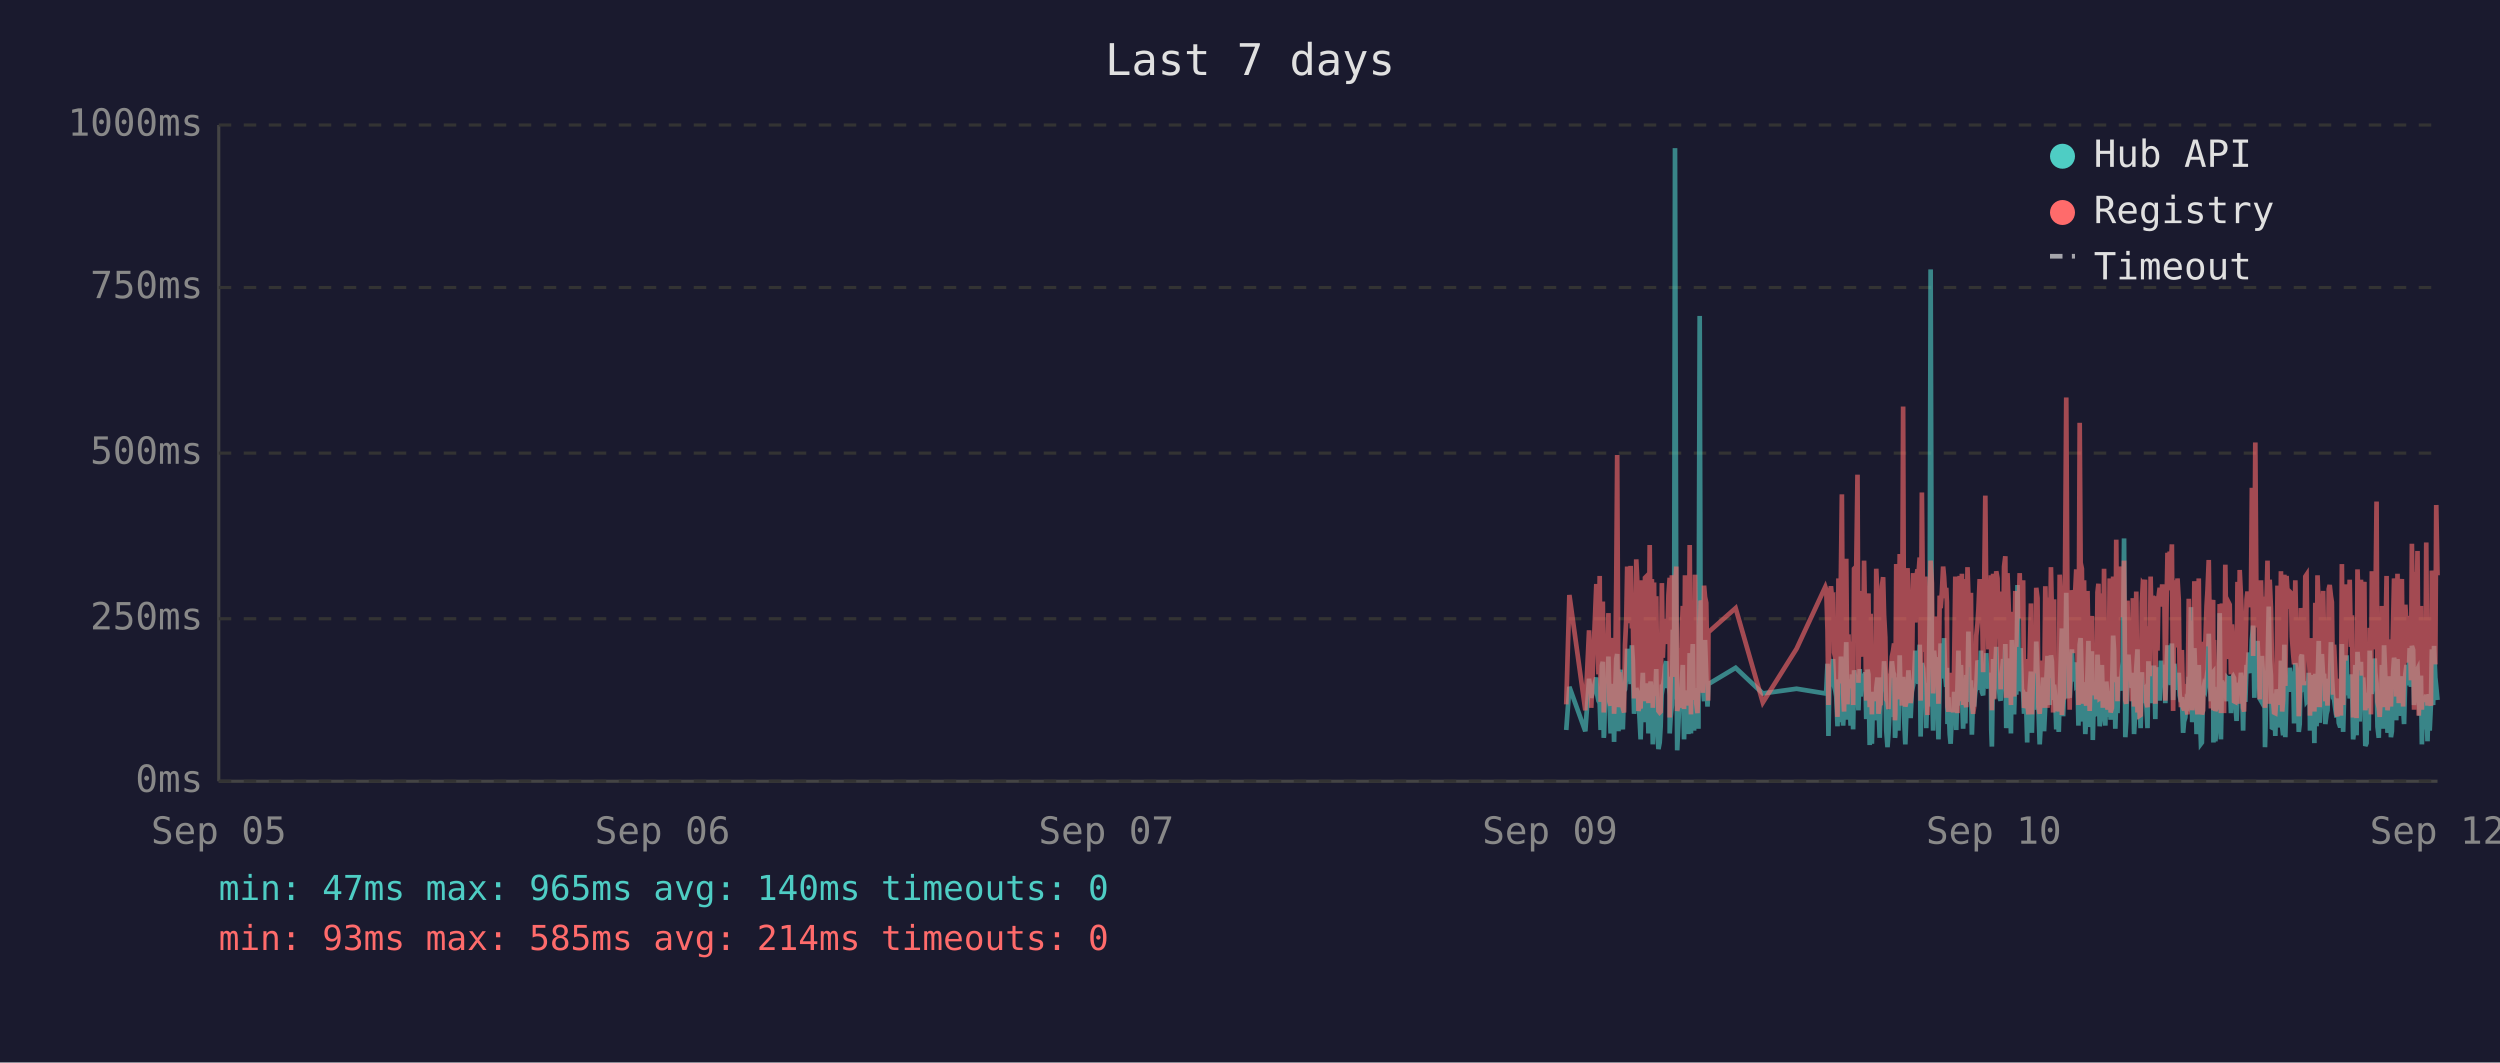
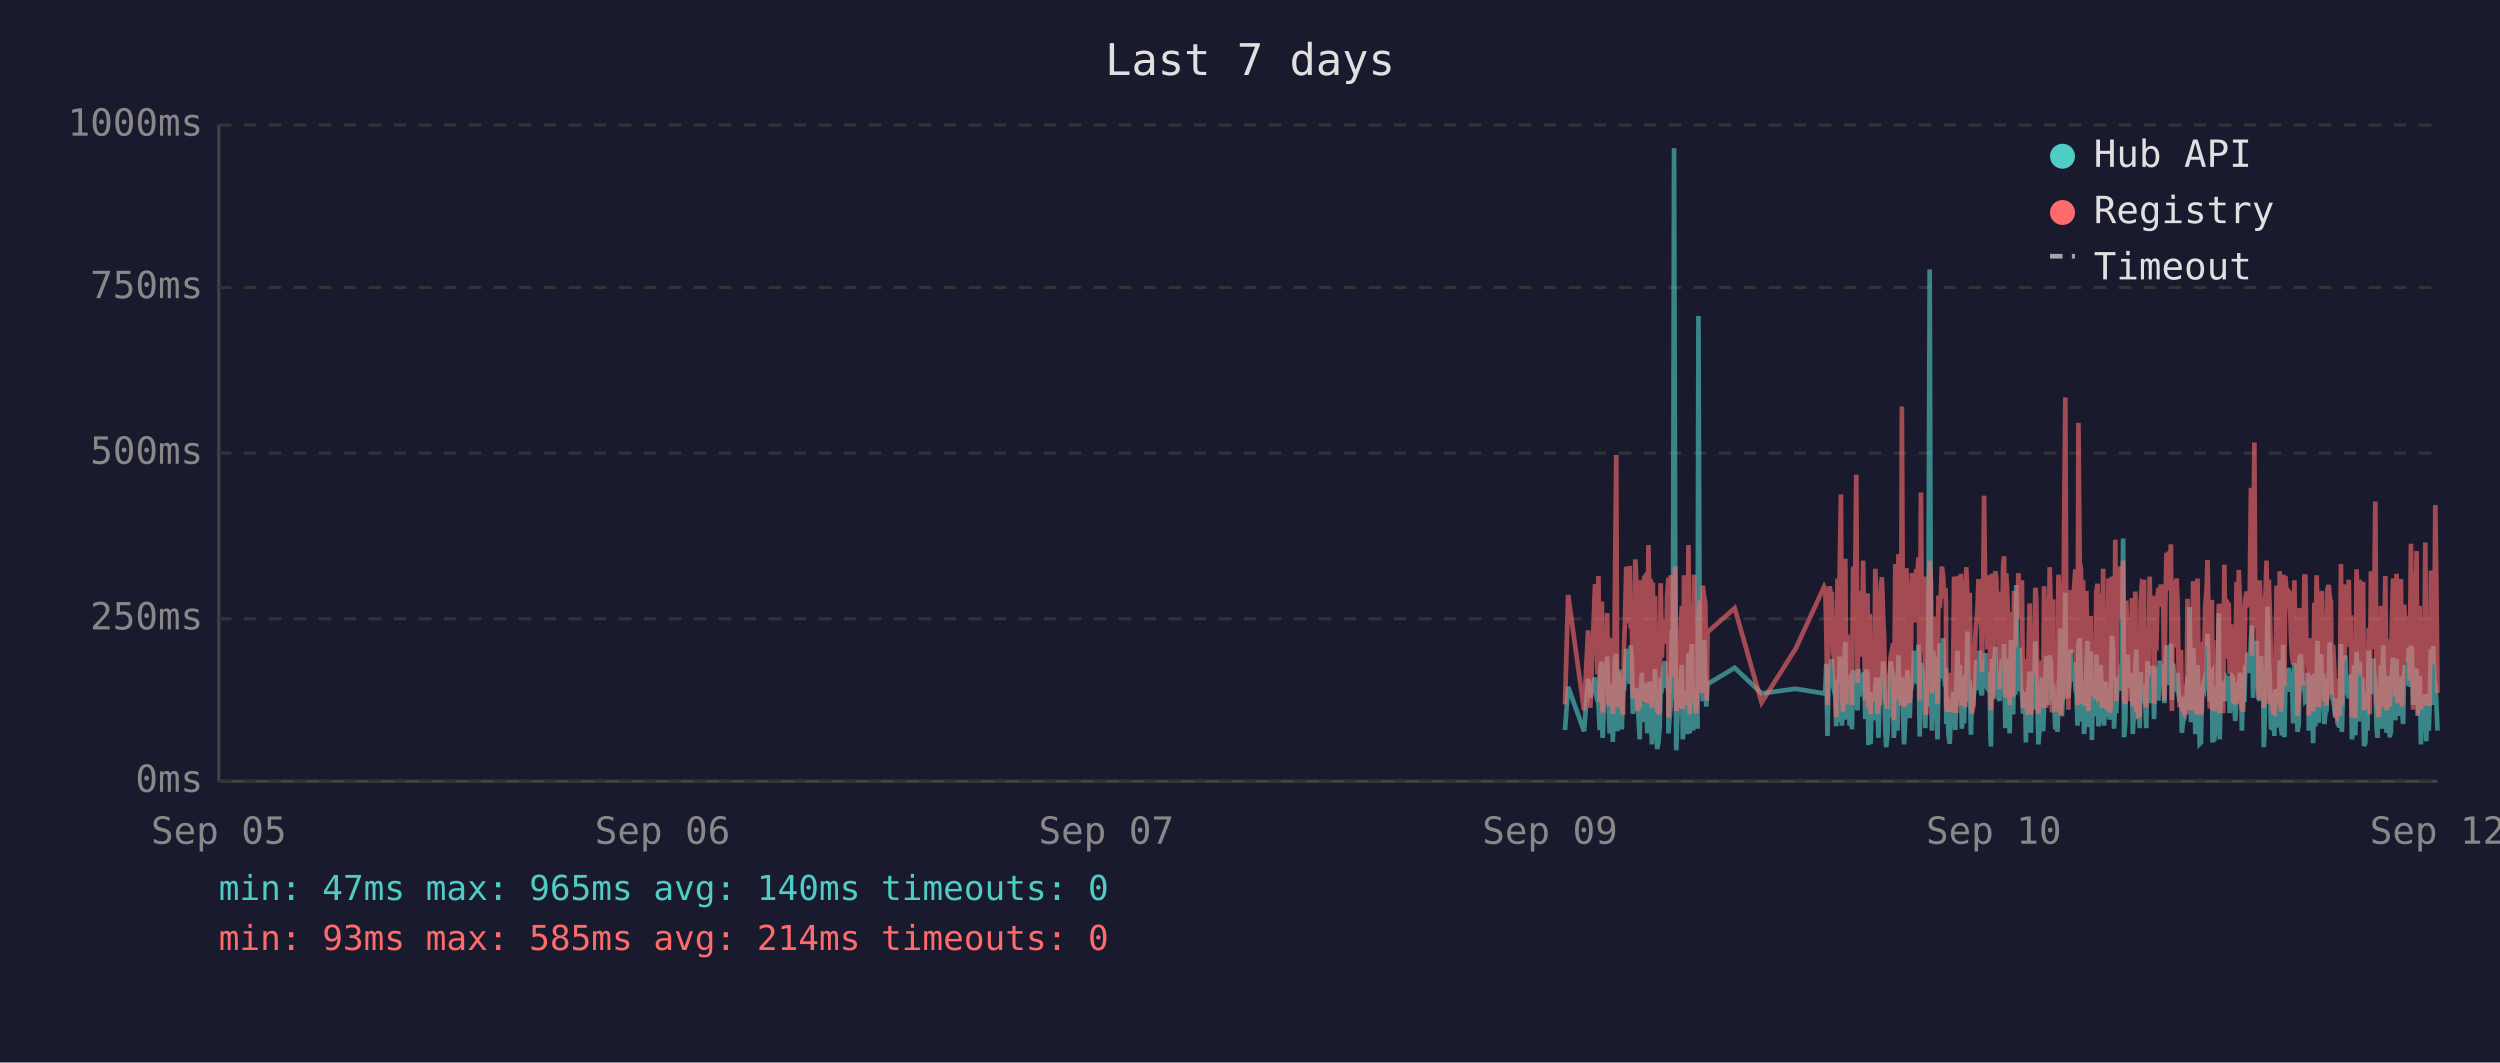
<svg xmlns="http://www.w3.org/2000/svg" viewBox="0 0 800 340" font-family="monospace" font-size="12">
  <rect width="800" height="340" fill="#1a1a2e" />
  <text x="400" y="24" fill="#e0e0e0" font-size="14" text-anchor="middle">Last 7 days</text>
  <line x1="70" y1="40" x2="70" y2="250" stroke="#444" stroke-width="1" />
  <line x1="70" y1="250" x2="780" y2="250" stroke="#444" stroke-width="1" />
  <line x1="70" y1="250" x2="780" y2="250" stroke="#333" stroke-width="1" stroke-dasharray="4" />
  <text x="65" y="250" fill="#888" text-anchor="end" dominant-baseline="middle">0ms</text>
  <line x1="70" y1="198" x2="780" y2="198" stroke="#333" stroke-width="1" stroke-dasharray="4" />
  <text x="65" y="198" fill="#888" text-anchor="end" dominant-baseline="middle">250ms</text>
  <line x1="70" y1="145" x2="780" y2="145" stroke="#333" stroke-width="1" stroke-dasharray="4" />
  <text x="65" y="145" fill="#888" text-anchor="end" dominant-baseline="middle">500ms</text>
  <line x1="70" y1="92" x2="780" y2="92" stroke="#333" stroke-width="1" stroke-dasharray="4" />
  <text x="65" y="92" fill="#888" text-anchor="end" dominant-baseline="middle">750ms</text>
  <line x1="70" y1="40" x2="780" y2="40" stroke="#333" stroke-width="1" stroke-dasharray="4" />
  <text x="65" y="40" fill="#888" text-anchor="end" dominant-baseline="middle">1000ms</text>
  <text x="70" y="270" fill="#888" text-anchor="middle">Sep 05</text>
  <text x="212" y="270" fill="#888" text-anchor="middle">Sep 06</text>
  <text x="354" y="270" fill="#888" text-anchor="middle">Sep 07</text>
  <text x="496" y="270" fill="#888" text-anchor="middle">Sep 09</text>
  <text x="638" y="270" fill="#888" text-anchor="middle">Sep 10</text>
  <text x="780" y="270" fill="#888" text-anchor="middle">Sep 12</text>
-   <polyline points="501.2,233.6 502.2,219.8 507.3,234.0 508.5,217.2 509.2,223.3 510.8,216.8 511.1,222.3 511.5,224.2 511.9,225.0 512.2,233.6 512.6,213.0 512.9,211.8 513.2,236.1 513.3,235.1 513.6,223.8 514.0,221.2 514.3,222.3 514.7,210.1 515.0,223.3 515.4,234.7 515.8,220.6 516.1,218.9 516.5,237.4 516.8,223.1 517.2,210.9 517.5,209.3 517.9,234.0 518.2,217.0 518.6,214.3 519.0,230.9 519.3,233.4 519.7,220.6 519.7,221.2 520.0,220.6 520.4,215.8 520.7,207.6 521.1,216.6 521.5,213.9 521.8,218.9 522.2,206.5 522.5,211.4 522.9,228.4 523.2,226.1 523.6,220.2 523.9,221.2 524.3,221.9 524.6,228.8 525.0,236.6 525.4,221.9 525.7,215.3 526.1,231.1 526.4,221.9 526.8,221.2 527.1,218.7 527.5,234.7 527.9,221.2 528.2,218.1 528.6,223.1 528.9,238.2 529.3,220.8 529.6,224.8 530.0,214.1 530.3,232.6 530.7,239.7 531.1,237.6 531.4,232.6 531.8,219.1 532.1,219.8 532.5,217.2 532.8,213.2 533.2,211.6 533.5,220.2 533.9,216.6 534.3,222.5 534.3,234.7 534.6,229.4 535.0,225.6 535.3,201.5 535.7,223.8 536.0,47.4 536.4,196.0 536.7,240.1 537.1,231.1 537.5,221.0 537.8,225.0 538.2,217.9 538.5,212.8 538.9,236.6 539.2,222.7 539.6,222.9 539.9,221.0 540.3,234.9 540.7,209.0 541.1,234.7 541.4,213.5 541.7,206.1 542.1,233.8 542.4,220.2 542.8,230.7 543.2,223.8 543.5,233.2 543.9,101.1 544.2,207.2 544.6,217.9 544.9,218.9 545.3,224.4 545.6,204.8 546.0,216.6 546.4,226.1 546.6,221.2 546.7,218.9 555.4,213.7 564.1,221.9 574.9,220.4 584.1,221.9 584.4,221.0 584.8,212.4 585.1,235.5 585.5,214.1 585.9,215.3 586.2,214.3 586.6,210.9 586.9,219.5 587.3,221.0 587.6,222.9 588.0,232.4 588.3,217.4 588.7,231.1 589.1,210.1 589.4,216.0 589.8,232.2 590.1,226.1 590.5,216.2 590.8,205.5 591.2,230.3 591.5,217.4 591.9,224.4 592.2,232.2 592.6,215.8 593.0,233.4 593.3,214.5 594.0,219.3 594.4,221.9 594.7,227.3 595.1,214.1 595.4,222.9 595.8,215.6 596.2,218.3 596.5,220.0 596.9,215.1 597.2,230.1 597.6,214.3 597.9,215.8 598.3,238.4 598.6,223.8 599.0,238.0 599.4,222.1 599.7,222.1 600.1,230.5 600.4,220.2 600.8,216.8 601.1,225.6 601.5,236.1 601.8,221.9 602.2,216.8 602.6,220.6 602.9,211.6 603.3,216.6 603.6,233.8 604.0,239.1 604.3,234.9 604.7,227.3 605.0,229.4 605.4,211.6 605.8,215.1 606.1,215.8 606.4,236.1 606.5,235.3 606.8,221.7 607.2,216.8 607.5,233.8 607.9,209.7 608.2,223.8 608.6,222.7 609.0,216.6 609.3,229.4 609.7,238.2 610.0,229.6 610.4,220.4 610.7,214.5 611.1,220.4 611.4,229.8 611.8,221.2 612.2,219.3 612.5,217.4 612.9,208.2 613.2,218.5 613.6,208.2 613.9,218.9 614.3,206.3 614.6,235.7 615.0,212.2 615.4,213.9 615.7,219.8 616.1,218.7 616.4,233.0 616.8,219.3 617.1,226.1 617.5,197.1 617.8,86.2 618.2,216.0 618.6,233.8 618.9,208.2 619.3,213.0 619.6,210.3 620.0,223.3 620.3,236.6 620.7,217.9 621.0,205.9 621.4,216.4 621.8,216.4 622.1,204.2 622.5,216.4 622.8,219.8 623.0,213.7 623.2,231.7 623.5,223.1 623.9,234.9 624.2,238.0 624.6,228.2 625.0,231.5 625.3,222.1 625.7,222.1 626.0,233.6 626.4,219.5 626.7,208.2 627.1,225.8 627.5,212.8 627.8,221.0 628.2,233.2 628.5,224.4 628.9,231.5 629.2,216.0 629.6,218.9 629.9,202.1 630.3,224.6 630.7,217.7 631.0,235.1 631.4,222.9 631.7,226.1 632.1,221.4 632.4,219.8 632.8,211.4 633.1,212.2 633.5,220.8 633.9,208.2 634.2,221.4 634.6,222.5 634.9,214.9 635.3,220.2 635.6,209.0 636.0,219.5 636.3,220.2 636.7,215.3 637.1,218.7 637.2,233.4 637.4,238.9 637.8,210.9 638.1,223.5 638.5,213.2 638.8,207.0 639.2,219.5 639.5,216.4 639.9,223.3 640.2,224.2 640.6,215.3 641.0,210.9 641.3,221.0 641.7,206.1 642.0,233.0 642.4,220.4 642.7,210.7 643.1,220.2 643.5,234.7 643.8,204.8 644.2,219.1 644.5,228.6 644.9,214.3 645.2,222.3 645.6,187.2 645.9,208.6 646.3,221.2 646.6,207.4 647.0,220.6 647.4,221.4 647.7,228.4 648.1,223.5 648.4,226.5 648.7,237.6 648.8,221.4 649.1,234.2 649.5,220.8 649.9,214.9 650.2,234.5 650.6,217.0 650.9,227.1 651.3,221.7 651.6,205.3 652.0,215.6 652.3,226.5 652.7,238.2 653.0,232.6 653.4,223.3 653.8,216.8 654.1,234.0 654.5,225.4 654.8,218.1 655.2,209.9 655.5,218.3 655.9,225.6 656.3,209.7 656.6,211.6 657.0,224.0 657.3,219.1 657.5,221.4 657.7,223.8 658.0,233.4 658.4,226.7 658.8,234.2 659.1,222.9 659.4,213.0 659.8,201.1 660.2,229.2 660.5,220.8 660.9,215.8 661.2,189.7 661.6,223.5 661.9,208.8 662.3,223.3 662.6,217.7 663.0,207.8 663.4,218.1 663.7,213.9 664.1,212.0 664.4,218.9 664.8,218.3 665.1,232.2 665.5,206.3 665.8,204.2 666.2,218.5 666.6,230.9 666.9,218.3 667.3,234.9 667.6,229.8 668.0,215.3 668.3,205.1 668.7,232.6 669.0,231.1 669.4,208.4 669.7,236.8 670.1,218.9 670.5,228.6 670.8,228.4 671.2,209.5 671.5,217.0 671.9,232.4 672.2,230.1 672.6,212.8 672.9,223.8 673.3,221.4 673.7,232.2 674.0,218.1 674.4,222.5 674.7,229.4 675.1,221.2 675.4,230.3 675.8,224.2 676.2,203.4 676.5,208.2 676.9,233.2 677.2,222.9 677.6,228.2 677.9,216.6 678.3,219.3 678.6,221.0 679.0,214.5 679.3,211.8 679.7,172.3 680.1,235.9 680.4,230.9 680.8,211.6 681.1,209.5 681.5,217.2 681.8,218.7 682.2,220.0 682.5,215.3 682.9,234.9 683.3,227.3 683.6,213.9 684.0,207.8 684.3,230.1 684.7,225.4 685.0,233.0 685.4,215.1 685.7,225.0 686.1,219.3 686.4,220.8 686.5,220.6 686.8,225.0 687.2,233.0 687.5,211.6 687.9,222.9 688.2,220.0 688.6,225.0 688.9,213.7 689.3,213.7 689.7,230.1 690.0,213.5 690.4,224.2 690.7,214.9 691.1,224.2 691.5,211.4 691.9,218.7 692.2,212.8 692.6,215.1 692.9,225.0 693.3,213.7 693.6,206.5 694.0,213.9 694.3,217.7 694.7,219.1 695.0,205.9 695.4,224.0 695.8,212.4 696.1,216.4 696.5,219.8 696.8,220.6 697.2,215.3 697.5,222.5 697.9,224.6 698.2,223.1 698.6,234.5 698.9,230.9 699.3,229.6 699.7,224.6 700.0,225.2 700.4,216.6 700.7,218.3 701.1,194.3 701.5,231.1 701.8,223.3 702.2,207.4 702.5,216.2 702.9,234.9 703.2,231.7 703.6,212.8 703.9,226.5 704.3,238.0 704.6,237.6 705.0,221.4 705.3,219.5 705.7,220.4 706.1,217.2 706.4,217.9 706.8,202.8 707.1,216.6 707.5,224.4 707.8,215.6 708.2,215.1 708.3,237.6 708.5,219.8 708.9,237.2 709.3,233.2 709.6,222.9 710.0,224.2 710.3,196.2 710.7,236.6 711.0,217.9 711.4,218.9 711.7,223.3 712.1,218.5 712.5,224.4 712.8,217.2 713.2,217.7 713.5,216.4 713.9,228.2 714.2,217.0 714.6,216.4 714.9,217.0 715.3,224.8 715.7,230.7 716.0,222.5 716.4,218.5 716.7,221.2 717.1,215.3 717.4,217.4 717.8,233.8 718.1,217.4 718.5,224.6 718.9,212.8 719.2,214.9 719.6,208.8 719.9,214.1 720.3,215.3 720.6,204.8 721.0,200.2 721.4,223.3 721.7,211.4 722.1,209.3 722.4,205.1 722.8,215.1 723.1,223.5 723.5,224.2 723.8,209.9 724.2,216.8 724.6,214.9 724.8,239.1 724.9,235.5 725.3,216.4 725.6,214.7 726.0,194.1 726.3,210.9 726.7,216.2 727.0,232.8 727.4,233.0 727.7,221.9 728.1,235.5 728.5,220.6 728.8,222.3 729.2,226.1 729.5,232.8 729.9,211.4 730.3,232.6 730.6,235.3 731.0,206.3 731.3,235.9 731.7,220.4 732.0,217.2 732.4,221.4 732.7,213.7 733.1,217.0 733.4,218.3 733.8,214.9 734.1,231.5 734.5,212.2 734.9,215.1 735.2,217.4 735.6,234.2 735.9,231.7 736.3,210.3 736.6,209.5 737.0,220.2 737.3,219.8 737.7,219.3 738.1,224.4 738.4,224.0 738.8,215.3 739.1,224.4 739.2,233.8 739.5,220.2 739.8,228.6 740.2,216.0 740.6,237.8 740.9,215.6 741.3,232.4 741.6,220.2 742.0,205.1 742.3,231.3 742.7,220.2 743.0,209.3 743.4,216.6 743.7,215.6 744.1,231.7 744.5,228.4 744.8,227.3 745.2,217.2 745.5,221.0 745.9,205.5 746.2,216.2 746.6,223.3 746.9,223.8 747.3,226.9 747.7,229.6 748.0,223.5 748.4,231.3 748.7,232.2 749.1,232.2 749.4,206.1 749.8,234.2 750.2,219.8 750.5,221.4 750.9,209.7 751.2,222.5 751.6,218.1 751.9,223.5 752.3,220.2 752.6,215.8 753.0,236.6 753.3,234.0 753.7,212.8 754.1,235.3 754.4,208.6 754.8,216.2 755.1,230.9 755.5,211.8 755.8,226.1 756.2,216.8 756.6,222.9 756.9,238.7 757.3,237.8 757.6,221.7 758.0,233.8 758.3,208.2 758.7,221.4 759.0,221.4 759.4,217.0 759.7,218.9 759.9,210.7 760.1,215.3 760.5,218.7 760.8,232.6 761.2,236.1 761.5,221.9 761.9,230.3 762.2,212.8 762.6,233.2 762.9,206.5 763.3,216.6 763.7,218.3 764.0,234.5 764.4,230.9 764.7,216.4 765.1,235.9 765.4,234.0 765.8,214.9 766.1,210.5 766.5,212.6 766.8,230.5 767.2,210.9 767.6,229.0 767.9,227.5 768.3,225.0 768.6,216.4 769.0,226.7 769.3,231.7 769.7,215.8 770.1,212.8 770.4,219.3 770.8,215.8 771.1,207.4 771.5,219.8 771.8,206.7 772.2,208.0 772.5,225.6 772.9,220.4 773.2,214.9 773.6,214.1 774.0,222.9 774.3,229.0 774.7,216.2 775.0,238.2 775.4,223.3 775.7,233.4 776.1,224.0 776.4,222.3 776.8,237.2 777.2,222.1 777.5,233.8 777.9,225.2 778.2,207.8 778.6,225.6 778.9,206.7 779.3,216.8 779.6,219.8 780.0,224.0" fill="none" stroke="#4ecdc4" stroke-width="1.5" opacity="0.6" />
-   <polyline points="501.2,225.4 502.2,190.4 507.3,227.3 508.5,201.7 509.2,226.5 510.8,187.6 511.1,187.6 511.5,215.8 511.9,184.3 512.2,224.6 512.6,206.3 512.9,192.5 513.2,228.0 513.3,225.8 513.6,209.0 514.0,204.0 514.3,209.0 514.7,196.2 515.0,224.4 515.4,225.8 515.8,206.1 516.1,204.2 516.5,228.4 516.8,222.3 517.2,186.0 517.5,145.6 517.9,226.3 518.2,215.1 518.6,226.3 519.0,224.2 519.3,226.5 519.7,228.0 519.7,228.0 520.0,206.5 520.4,198.1 520.7,181.3 521.1,193.1 521.5,199.4 521.8,181.1 522.2,201.1 522.5,196.7 522.9,223.5 523.2,214.9 523.6,179.0 523.9,185.3 524.3,227.5 524.6,225.8 525.0,226.7 525.4,185.7 525.7,209.5 526.1,224.4 526.4,184.9 526.8,184.5 527.1,206.3 527.5,225.0 527.9,174.4 528.2,200.7 528.6,185.3 528.9,226.5 529.3,186.4 529.6,222.7 530.0,190.8 530.3,216.6 530.7,227.5 531.1,228.0 531.4,227.7 531.8,186.6 532.1,210.5 532.5,200.2 532.8,200.4 533.2,198.1 533.5,206.1 533.9,190.4 534.3,184.9 534.3,229.6 534.6,217.7 535.0,184.1 535.3,188.3 535.7,216.6 536.0,187.8 536.4,181.3 536.7,227.5 537.1,225.6 537.5,207.4 537.8,226.5 538.2,201.3 538.5,193.9 538.9,226.9 539.2,184.1 539.6,209.0 539.9,185.5 540.3,225.8 540.7,174.4 541.1,228.6 541.4,192.7 541.7,197.5 542.1,224.0 542.4,183.9 542.8,225.0 543.2,228.2 543.5,216.0 543.9,209.9 544.2,192.2 544.6,193.3 544.9,221.7 545.3,187.4 545.6,191.0 546.0,192.9 546.4,217.2 546.6,224.2 546.7,202.3 555.4,194.6 564.1,224.8 574.9,207.6 584.1,187.8 584.4,188.7 584.8,201.7 585.1,225.6 585.5,191.0 585.9,187.6 586.2,190.8 586.6,190.6 586.9,208.8 587.3,210.5 587.6,216.0 588.0,229.4 588.3,185.1 588.7,218.7 589.1,182.8 589.4,158.2 589.8,221.7 590.1,227.7 590.5,191.8 590.8,178.8 591.2,225.4 591.5,203.0 591.9,219.5 592.2,219.3 592.6,205.3 593.0,225.6 593.3,182.0 594.0,181.3 594.4,151.9 594.7,218.5 595.1,189.1 595.4,208.0 595.8,207.4 596.2,210.1 596.5,179.4 596.9,202.1 597.2,224.2 597.6,194.3 597.9,189.9 598.3,226.3 598.6,196.4 599.0,228.6 599.4,206.5 599.7,217.4 600.1,224.4 600.4,182.0 600.8,191.4 601.1,228.4 601.5,225.4 601.8,225.2 602.2,187.6 602.6,184.7 602.9,196.7 603.3,204.0 603.6,223.8 604.0,224.4 604.3,226.9 604.7,215.6 605.0,216.8 605.4,210.1 605.8,208.2 606.1,205.9 606.4,230.5 606.5,228.4 606.8,180.5 607.2,186.4 607.5,223.8 607.9,177.3 608.2,184.7 608.6,225.8 609.0,130.1 609.3,217.2 609.7,226.1 610.0,224.8 610.4,181.8 610.7,190.8 611.1,201.7 611.4,225.0 611.8,221.0 612.2,183.4 612.5,192.7 612.9,199.2 613.2,184.9 613.6,182.2 613.9,183.9 614.3,178.4 614.6,224.2 615.0,157.6 615.4,197.7 615.7,208.6 616.1,184.5 616.4,214.1 616.8,228.8 617.1,206.5 617.5,194.6 617.8,179.4 618.2,186.6 618.6,221.9 618.9,214.1 619.3,203.6 619.6,197.3 620.0,208.8 620.3,225.2 620.7,190.6 621.0,194.6 621.4,189.5 621.8,181.3 622.1,184.5 622.5,191.4 622.8,188.1 623.0,192.7 623.2,226.1 623.5,227.7 623.9,225.0 624.2,223.5 624.6,215.3 625.0,228.0 625.3,215.1 625.7,184.5 626.0,215.3 626.4,228.2 626.7,197.3 627.1,184.3 627.5,224.4 627.8,183.6 628.2,225.6 628.5,185.3 628.9,224.8 629.2,226.3 629.6,181.5 629.9,190.8 630.3,213.5 630.7,189.7 631.0,225.0 631.4,228.4 631.7,226.3 632.1,217.7 632.4,203.4 632.8,199.6 633.1,194.8 633.5,185.3 633.9,199.4 634.2,188.9 634.6,215.1 634.9,190.6 635.3,158.6 635.6,192.7 636.0,187.8 636.3,207.8 636.7,195.0 637.1,184.1 637.2,216.0 637.4,227.3 637.8,183.6 638.1,223.8 638.5,194.3 638.8,182.8 639.2,185.1 639.5,202.3 639.9,204.4 640.2,220.6 640.6,189.3 641.0,207.8 641.3,181.3 641.7,178.0 642.0,223.3 642.4,183.4 642.7,191.6 643.1,204.0 643.5,225.6 643.8,195.8 644.2,210.1 644.5,222.9 644.9,189.1 645.2,207.0 645.6,191.2 645.9,197.5 646.3,183.4 646.6,197.9 647.0,193.5 647.4,185.7 647.7,226.5 648.1,225.4 648.4,210.9 648.7,226.7 648.8,225.2 649.1,228.6 649.5,210.1 649.9,193.1 650.2,228.6 650.6,214.7 650.9,214.9 651.3,214.5 651.6,188.1 652.0,191.4 652.3,226.3 652.7,228.4 653.0,223.8 653.4,211.4 653.8,216.8 654.1,226.5 654.5,187.6 654.8,203.4 655.2,226.5 655.5,191.2 655.9,217.0 656.3,181.5 656.6,196.2 657.0,228.0 657.3,191.8 657.5,225.8 657.7,225.8 658.0,227.5 658.4,218.3 658.8,227.7 659.1,183.9 659.4,190.6 659.8,228.8 660.2,222.9 660.5,223.8 660.9,170.4 661.2,127.2 661.6,196.0 661.9,199.6 662.3,227.1 662.6,188.9 663.0,191.6 663.4,209.0 663.7,192.5 664.1,188.5 664.4,182.2 664.8,209.0 665.1,225.6 665.5,135.3 665.8,180.1 666.2,182.0 666.6,225.2 666.9,185.7 667.3,223.8 667.6,225.8 668.0,189.1 668.3,207.0 668.7,227.5 669.0,216.0 669.4,197.1 669.7,222.5 670.1,214.5 670.5,217.2 670.8,223.8 671.2,189.5 671.5,186.8 671.9,223.5 672.2,223.3 672.6,189.9 672.9,226.5 673.3,182.0 673.7,224.2 674.0,205.3 674.4,227.1 674.7,224.0 675.1,185.1 675.4,228.0 675.8,226.5 676.2,184.5 676.5,207.2 676.9,218.3 677.2,172.7 677.6,224.4 677.9,195.0 678.3,189.7 678.6,181.3 679.0,185.1 679.3,197.5 679.7,179.4 680.1,224.0 680.4,225.2 680.8,192.2 681.1,205.9 681.5,207.4 681.8,210.5 682.2,224.4 682.5,191.4 682.9,226.1 683.3,218.3 683.6,189.3 684.0,228.0 684.3,209.0 684.7,229.0 685.0,228.8 685.4,192.9 685.7,187.0 686.1,187.6 686.4,185.5 686.5,208.0 686.8,224.6 687.2,226.3 687.5,200.4 687.9,216.4 688.2,184.5 688.6,207.2 688.9,190.8 689.3,191.8 689.7,225.2 690.0,190.8 690.4,208.2 690.7,191.2 691.1,188.1 691.5,194.1 691.9,187.0 692.2,193.1 692.6,189.7 692.9,224.2 693.3,193.3 693.6,176.9 694.0,188.9 694.3,176.5 694.7,180.7 695.0,174.2 695.4,227.5 695.8,185.7 696.1,191.0 696.5,207.2 696.8,185.1 697.2,192.0 697.5,216.6 697.9,226.3 698.2,208.0 698.6,226.5 698.9,227.3 699.3,218.9 699.7,227.1 700.0,228.6 700.4,191.6 700.7,227.1 701.1,198.6 701.5,227.3 701.8,218.9 702.2,186.0 702.5,191.0 702.9,224.6 703.2,228.6 703.6,185.1 703.9,217.4 704.3,223.8 704.6,228.6 705.0,227.3 705.3,206.1 705.7,206.1 706.1,193.9 706.4,188.9 706.8,179.2 707.1,200.0 707.5,226.7 707.8,193.9 708.2,192.0 708.3,227.3 708.5,204.8 708.9,227.5 709.3,226.5 709.6,225.4 710.0,226.7 710.3,193.3 710.7,228.2 711.0,193.1 711.4,209.0 711.7,228.2 712.1,180.7 712.5,210.9 712.8,197.7 713.2,192.9 713.5,193.5 713.9,215.8 714.2,199.8 714.6,207.2 714.9,224.4 715.3,224.6 715.7,214.7 716.0,186.2 716.4,225.2 716.7,182.4 717.1,190.6 717.4,197.5 717.8,226.5 718.1,227.7 718.5,212.0 718.9,191.8 719.2,189.3 719.6,194.3 719.9,191.4 720.3,191.4 720.6,156.1 721.0,209.9 721.4,184.3 721.7,141.6 722.1,198.8 722.4,200.7 722.8,195.8 723.1,223.8 723.5,185.7 723.8,197.7 724.2,191.0 724.6,193.5 724.8,226.5 724.9,223.1 725.3,191.6 725.6,179.4 726.0,225.2 726.3,185.5 726.7,194.6 727.0,209.9 727.4,224.2 727.7,228.0 728.1,228.2 728.5,222.5 728.8,187.4 729.2,200.2 729.5,225.6 729.9,182.8 730.3,227.7 730.6,224.0 731.0,183.9 731.3,219.5 731.7,184.3 732.0,189.3 732.4,194.8 732.7,189.3 733.1,189.7 733.4,203.8 733.8,209.3 734.1,212.6 734.5,185.7 734.9,206.5 735.2,207.4 735.6,229.2 735.9,222.7 736.3,194.6 736.6,196.9 737.0,204.0 737.3,219.3 737.7,184.5 738.1,183.9 738.4,208.4 738.8,209.5 739.1,215.1 739.2,229.0 739.5,204.2 739.8,216.2 740.2,208.2 740.6,227.7 740.9,192.9 741.3,226.3 741.6,184.1 742.0,194.3 742.3,226.3 742.7,207.8 743.0,197.3 743.4,189.1 743.7,204.4 744.1,224.4 744.5,217.4 744.8,225.8 745.2,188.5 745.5,187.2 745.9,190.8 746.2,192.7 746.6,222.3 746.9,206.3 747.3,214.9 747.7,228.4 748.0,229.2 748.4,223.8 748.7,217.2 749.1,229.0 749.4,180.5 749.8,225.6 750.2,187.0 750.5,211.4 750.9,199.4 751.2,187.0 751.6,201.3 751.9,185.5 752.3,207.0 752.6,196.9 753.0,229.6 753.3,214.5 753.7,210.3 754.1,229.8 754.4,182.2 754.8,194.1 755.1,214.5 755.5,185.5 755.8,216.2 756.2,189.3 756.6,186.2 756.9,227.3 757.3,219.3 757.6,225.0 758.0,226.5 758.3,200.9 758.7,228.6 759.0,182.8 759.4,207.8 759.7,188.5 759.9,192.9 760.1,197.1 760.5,160.5 760.8,224.6 761.2,226.5 761.5,229.4 761.9,222.3 762.2,193.9 762.6,226.3 762.9,197.9 763.3,208.4 763.7,184.3 764.0,227.3 764.4,223.5 764.7,204.6 765.1,226.1 765.4,216.0 765.8,199.2 766.1,185.1 766.5,192.7 766.8,222.9 767.2,183.6 767.6,225.0 767.9,218.5 768.3,187.8 768.6,185.3 769.0,226.1 769.3,212.8 769.7,193.5 770.1,200.7 770.4,210.9 770.8,211.8 771.1,197.1 771.5,217.7 771.8,174.0 772.2,200.7 772.5,227.1 772.9,183.0 773.2,205.7 773.6,176.3 774.0,229.0 774.3,218.7 774.7,193.9 775.0,227.1 775.4,212.4 775.7,224.6 776.1,222.7 776.4,173.6 776.8,225.8 777.2,217.7 777.5,224.2 777.9,225.8 778.2,182.6 778.6,187.6 778.9,185.3 779.3,212.6 779.6,161.6 780.0,184.1" fill="none" stroke="#ff6b6b" stroke-width="1.5" opacity="0.6" />
+   <polyline points="500.8,233.6 501.8,219.8 506.9,234.0 508.2,217.2 508.9,223.3 510.4,216.8 510.8,222.3 511.2,224.2 511.5,225.0 511.9,233.6 512.2,213.0 512.6,211.8 512.8,236.1 512.9,235.1 513.3,223.8 513.6,221.2 514.0,222.3 514.3,210.1 514.7,223.3 515.1,234.7 515.4,220.6 515.8,218.9 516.1,237.4 516.5,223.1 516.8,210.9 517.2,209.3 517.5,234.0 517.9,217.0 518.3,214.3 518.6,230.9 519.0,233.4 519.3,220.6 519.4,221.2 519.7,220.6 520.0,215.8 520.4,207.6 520.7,216.6 521.1,213.9 521.5,218.9 521.8,206.5 522.2,211.4 522.5,228.4 522.9,226.1 523.3,220.2 523.6,221.2 523.9,221.9 524.3,228.8 524.7,236.6 525.0,221.9 525.4,215.3 525.7,231.1 526.1,221.9 526.4,221.2 526.8,218.7 527.1,234.7 527.5,221.2 527.9,218.1 528.2,223.1 528.6,238.2 528.9,220.8 529.3,224.8 529.6,214.1 530.0,232.6 530.3,239.7 530.7,237.6 531.1,232.6 531.4,219.1 531.8,219.8 532.1,217.2 532.5,213.2 532.8,211.6 533.2,220.2 533.5,216.6 533.9,222.5 533.9,234.7 534.3,229.4 534.6,225.6 535.0,201.5 535.3,223.8 535.7,47.4 536.1,196.0 536.4,240.1 536.7,231.1 537.1,221.0 537.5,225.0 537.8,217.9 538.2,212.8 538.5,236.6 538.9,222.7 539.2,222.9 539.6,221.0 540.0,234.9 540.3,209.0 540.7,234.7 541.0,213.5 541.4,206.1 541.8,233.8 542.1,220.2 542.4,230.7 542.8,223.8 543.2,233.2 543.5,101.1 543.9,207.2 544.2,217.9 544.6,218.9 544.9,224.4 545.3,204.8 545.7,216.6 546.0,226.1 546.2,221.2 546.4,218.9 555.1,213.7 563.7,221.9 574.6,220.4 583.7,221.9 584.1,221.0 584.4,212.4 584.8,235.5 585.2,214.1 585.5,215.3 585.9,214.3 586.2,210.9 586.6,219.5 586.9,221.0 587.3,222.9 587.6,232.4 588.0,217.4 588.3,231.1 588.7,210.1 589.1,216.0 589.4,232.2 589.8,226.1 590.1,216.2 590.5,205.5 590.8,230.3 591.2,217.4 591.5,224.4 591.9,232.2 592.3,215.8 592.6,233.4 593.0,214.5 593.7,219.3 594.0,221.9 594.4,227.3 594.7,214.1 595.1,222.9 595.4,215.6 595.8,218.3 596.2,220.0 596.5,215.1 596.9,230.1 597.2,214.3 597.6,215.8 597.9,238.4 598.3,223.8 598.6,238.0 599.0,222.1 599.4,222.1 599.7,230.5 600.1,220.2 600.4,216.8 600.8,225.6 601.1,236.1 601.5,221.9 601.9,216.8 602.2,220.6 602.6,211.6 602.9,216.6 603.3,233.8 603.6,239.1 604.0,234.9 604.3,227.3 604.7,229.4 605.0,211.6 605.4,215.1 605.8,215.8 606.0,236.1 606.1,235.3 606.5,221.7 606.8,216.8 607.2,233.8 607.5,209.7 607.9,223.8 608.3,222.7 608.6,216.6 609.0,229.4 609.3,238.2 609.7,229.6 610.0,220.4 610.4,214.5 610.7,220.4 611.1,229.8 611.4,221.2 611.8,219.3 612.2,217.4 612.5,208.2 612.9,218.5 613.2,208.2 613.6,218.9 613.9,206.3 614.3,235.7 614.7,212.2 615.0,213.9 615.4,219.8 615.7,218.7 616.1,233.0 616.4,219.3 616.8,226.1 617.1,197.1 617.5,86.2 617.9,216.0 618.2,233.8 618.6,208.2 618.9,213.0 619.3,210.3 619.6,223.3 620.0,236.6 620.3,217.9 620.7,205.9 621.1,216.4 621.4,216.4 621.8,204.2 622.1,216.4 622.5,219.8 622.7,213.7 622.8,231.7 623.2,223.1 623.5,234.9 623.9,238.0 624.3,228.2 624.6,231.5 625.0,222.1 625.3,222.1 625.7,233.6 626.0,219.5 626.4,208.2 626.7,225.8 627.1,212.8 627.5,221.0 627.8,233.2 628.2,224.4 628.5,231.5 628.9,216.0 629.2,218.9 629.6,202.1 629.9,224.6 630.3,217.7 630.7,235.1 631.0,222.9 631.4,226.1 631.7,221.4 632.1,219.8 632.4,211.4 632.8,212.2 633.1,220.8 633.5,208.2 633.9,221.4 634.2,222.5 634.6,214.9 634.9,220.2 635.3,209.0 635.6,219.5 636.0,220.2 636.3,215.3 636.7,218.7 636.9,233.4 637.1,238.9 637.4,210.9 637.8,223.5 638.1,213.2 638.5,207.0 638.8,219.5 639.2,216.4 639.5,223.3 639.9,224.2 640.3,215.3 640.6,210.9 641.0,221.0 641.3,206.1 641.7,233.0 642.0,220.4 642.4,210.7 642.7,220.2 643.1,234.7 643.5,204.8 643.8,219.1 644.2,228.6 644.5,214.3 644.9,222.3 645.2,187.2 645.6,208.6 645.9,221.2 646.3,207.4 646.7,220.6 647.0,221.4 647.4,228.4 647.7,223.5 648.1,226.5 648.3,237.6 648.4,221.4 648.8,234.2 649.1,220.8 649.5,214.9 649.9,234.5 650.2,217.0 650.6,227.1 650.9,221.7 651.3,205.3 651.6,215.6 652.0,226.5 652.3,238.2 652.7,232.6 653.1,223.3 653.4,216.8 653.8,234.0 654.1,225.4 654.5,218.1 654.8,209.9 655.2,218.3 655.5,225.6 655.9,209.7 656.3,211.6 656.6,224.0 657.0,219.1 657.1,221.4 657.3,223.8 657.7,233.4 658.0,226.7 658.4,234.2 658.7,222.9 659.1,213.0 659.4,201.1 659.8,229.2 660.2,220.8 660.5,215.8 660.9,189.7 661.2,223.5 661.6,208.8 661.9,223.3 662.3,217.7 662.7,207.8 663.0,218.1 663.4,213.9 663.7,212.0 664.1,218.9 664.4,218.3 664.8,232.2 665.1,206.3 665.5,204.2 665.9,218.5 666.2,230.9 666.6,218.3 666.9,234.9 667.3,229.8 667.6,215.3 668.0,205.1 668.3,232.6 668.7,231.1 669.0,208.4 669.4,236.8 669.8,218.9 670.1,228.6 670.5,228.4 670.8,209.5 671.2,217.0 671.5,232.4 671.9,230.1 672.2,212.8 672.6,223.8 673.0,221.4 673.3,232.2 673.7,218.1 674.0,222.5 674.4,229.4 674.7,221.2 675.1,230.3 675.4,224.2 675.8,203.4 676.2,208.2 676.5,233.2 676.9,222.9 677.2,228.2 677.6,216.6 677.9,219.3 678.3,221.0 678.6,214.5 679.0,211.8 679.4,172.3 679.7,235.9 680.1,230.9 680.4,211.6 680.8,209.5 681.1,217.2 681.5,218.7 681.8,220.0 682.2,215.3 682.5,234.9 682.9,227.3 683.3,213.9 683.6,207.8 684.0,230.1 684.3,225.4 684.7,233.0 685.0,215.1 685.4,225.0 685.8,219.3 686.1,220.8 686.1,220.6 686.5,225.0 686.8,233.0 687.2,211.6 687.5,222.9 687.9,220.0 688.2,225.0 688.6,213.7 689.0,213.7 689.3,230.1 689.7,213.5 690.0,224.2 690.4,214.9 690.7,224.2 691.1,211.4 691.5,218.7 691.8,212.8 692.2,215.1 692.6,225.0 692.9,213.7 693.3,206.5 693.6,213.9 694.0,217.7 694.3,219.1 694.7,205.9 695.0,224.0 695.4,212.4 695.8,216.4 696.1,219.8 696.5,220.6 696.8,215.3 697.2,222.5 697.5,224.6 697.9,223.1 698.2,234.5 698.6,230.9 699.0,229.6 699.3,224.6 699.7,225.2 700.0,216.6 700.4,218.3 700.7,194.3 701.1,231.1 701.4,223.3 701.8,207.4 702.2,216.2 702.5,234.9 702.9,231.7 703.2,212.8 703.6,226.5 703.9,238.0 704.3,237.6 704.6,221.4 705.0,219.5 705.4,220.4 705.7,217.2 706.1,217.9 706.4,202.8 706.8,216.6 707.1,224.4 707.5,215.6 707.8,215.1 708.0,237.6 708.2,219.8 708.5,237.2 708.9,233.2 709.3,222.9 709.6,224.2 710.0,196.2 710.3,236.6 710.7,217.9 711.0,218.9 711.4,223.3 711.8,218.5 712.1,224.4 712.5,217.2 712.8,217.7 713.2,216.4 713.5,228.2 713.9,217.0 714.2,216.4 714.6,217.0 714.9,224.8 715.3,230.7 715.7,222.5 716.0,218.5 716.4,221.2 716.7,215.3 717.1,217.4 717.4,233.8 717.8,217.4 718.2,224.6 718.5,212.8 718.9,214.9 719.2,208.8 719.6,214.1 719.9,215.3 720.3,204.8 720.6,200.2 721.0,223.3 721.4,211.4 721.7,209.3 722.1,205.1 722.4,215.1 722.8,223.5 723.1,224.2 723.5,209.9 723.8,216.8 724.2,214.9 724.4,239.1 724.6,235.5 724.9,216.4 725.3,214.7 725.6,194.1 726.0,210.9 726.3,216.2 726.7,232.8 727.0,233.0 727.4,221.9 727.8,235.5 728.1,220.6 728.5,222.3 728.8,226.1 729.2,232.8 729.5,211.4 729.9,232.6 730.2,235.3 730.6,206.3 731.0,235.9 731.3,220.4 731.7,217.2 732.0,221.4 732.4,213.7 732.7,217.0 733.1,218.3 733.4,214.9 733.8,231.5 734.2,212.2 734.5,215.1 734.9,217.4 735.2,234.2 735.6,231.7 735.9,210.3 736.3,209.5 736.6,220.2 737.0,219.8 737.4,219.3 737.7,224.4 738.1,224.0 738.4,215.3 738.8,224.4 738.8,233.8 739.1,220.2 739.5,228.6 739.8,216.0 740.2,237.8 740.6,215.6 740.9,232.4 741.3,220.2 741.6,205.1 742.0,231.3 742.3,220.2 742.7,209.3 743.0,216.6 743.4,215.6 743.8,231.7 744.1,228.4 744.5,227.3 744.8,217.2 745.2,221.0 745.5,205.5 745.9,216.2 746.2,223.3 746.6,223.8 747.0,226.9 747.3,229.6 747.7,223.5 748.0,231.3 748.4,232.2 748.7,232.2 749.1,206.1 749.4,234.2 749.8,219.8 750.2,221.4 750.5,209.7 750.9,222.5 751.2,218.1 751.6,223.5 751.9,220.2 752.3,215.8 752.6,236.6 753.0,234.0 753.3,212.8 753.7,235.3 754.1,208.6 754.4,216.2 754.8,230.9 755.1,211.8 755.5,226.1 755.8,216.8 756.2,222.9 756.5,238.7 756.9,237.8 757.3,221.7 757.6,233.8 758.0,208.2 758.3,221.4 758.7,221.4 759.0,217.0 759.4,218.9 759.5,210.7 759.7,215.3 760.1,218.7 760.5,232.6 760.8,236.1 761.2,221.9 761.5,230.3 761.9,212.8 762.2,233.2 762.6,206.5 762.9,216.6 763.3,218.3 763.7,234.5 764.0,230.9 764.4,216.4 764.7,235.9 765.1,234.0 765.4,214.9 765.8,210.5 766.1,212.6 766.5,230.5 766.9,210.9 767.2,229.0 767.6,227.5 767.9,225.0 768.3,216.4 768.6,226.7 769.0,231.7 769.3,215.8 769.7,212.8 770.1,219.3 770.4,215.8 770.8,207.4 771.1,219.8 771.5,206.7 771.8,208.0 772.2,225.6 772.5,220.4 772.9,214.9 773.3,214.1 773.6,222.9 774.0,229.0 774.3,216.2 774.7,238.2 775.0,223.3 775.4,233.4 775.7,224.0 776.1,222.3 776.4,237.2 776.8,222.1 777.2,233.8 777.5,225.2 777.9,207.8 778.2,225.6 778.6,206.7 778.9,216.8 779.3,219.8 779.6,224.0 780.0,233.8" fill="none" stroke="#4ecdc4" stroke-width="1.5" opacity="0.6" />
+   <polyline points="500.8,225.4 501.8,190.4 506.9,227.3 508.2,201.7 508.9,226.5 510.4,187.6 510.8,187.6 511.2,215.8 511.5,184.3 511.9,224.6 512.2,206.3 512.6,192.5 512.8,228.0 512.9,225.8 513.3,209.0 513.6,204.0 514.0,209.0 514.3,196.2 514.7,224.4 515.1,225.8 515.4,206.1 515.8,204.2 516.1,228.4 516.5,222.3 516.8,186.0 517.2,145.6 517.5,226.3 517.9,215.1 518.3,226.3 518.6,224.2 519.0,226.5 519.3,228.0 519.4,228.0 519.7,206.5 520.0,198.1 520.4,181.3 520.7,193.1 521.1,199.4 521.5,181.1 521.8,201.1 522.2,196.7 522.5,223.5 522.9,214.9 523.3,179.0 523.6,185.3 523.9,227.5 524.3,225.8 524.7,226.7 525.0,185.7 525.4,209.5 525.7,224.4 526.1,184.9 526.4,184.5 526.8,206.3 527.1,225.0 527.5,174.4 527.9,200.7 528.2,185.3 528.6,226.5 528.9,186.4 529.3,222.7 529.6,190.8 530.0,216.6 530.3,227.5 530.7,228.0 531.1,227.7 531.4,186.6 531.8,210.5 532.1,200.2 532.5,200.4 532.8,198.1 533.2,206.1 533.5,190.4 533.9,184.9 533.9,229.6 534.3,217.7 534.6,184.1 535.0,188.3 535.3,216.6 535.7,187.8 536.1,181.3 536.4,227.5 536.7,225.6 537.1,207.4 537.5,226.5 537.8,201.3 538.2,193.9 538.5,226.9 538.9,184.1 539.2,209.0 539.6,185.5 540.0,225.8 540.3,174.4 540.7,228.6 541.0,192.7 541.4,197.5 541.8,224.0 542.1,183.9 542.4,225.0 542.8,228.2 543.2,216.0 543.5,209.9 543.9,192.2 544.2,193.3 544.6,221.7 544.9,187.4 545.3,191.0 545.7,192.9 546.0,217.2 546.2,224.2 546.4,202.3 555.1,194.6 563.7,224.8 574.6,207.6 583.7,187.8 584.1,188.7 584.4,201.7 584.8,225.6 585.2,191.0 585.5,187.6 585.9,190.8 586.2,190.6 586.6,208.8 586.9,210.5 587.3,216.0 587.6,229.4 588.0,185.1 588.3,218.7 588.7,182.8 589.1,158.2 589.4,221.7 589.8,227.7 590.1,191.8 590.5,178.8 590.8,225.4 591.2,203.0 591.5,219.5 591.9,219.3 592.3,205.3 592.6,225.6 593.0,182.0 593.7,181.3 594.0,151.9 594.4,218.5 594.7,189.1 595.1,208.0 595.4,207.4 595.8,210.1 596.2,179.4 596.5,202.1 596.9,224.2 597.2,194.3 597.6,189.9 597.9,226.3 598.3,196.4 598.6,228.6 599.0,206.5 599.4,217.4 599.7,224.4 600.1,182.0 600.4,191.4 600.8,228.4 601.1,225.4 601.5,225.2 601.9,187.6 602.2,184.7 602.6,196.7 602.9,204.0 603.3,223.8 603.6,224.4 604.0,226.9 604.3,215.6 604.7,216.8 605.0,210.1 605.4,208.2 605.8,205.9 606.0,230.5 606.1,228.4 606.5,180.5 606.8,186.4 607.2,223.8 607.5,177.3 607.9,184.7 608.3,225.8 608.6,130.1 609.0,217.2 609.3,226.1 609.7,224.8 610.0,181.8 610.4,190.8 610.7,201.7 611.1,225.0 611.4,221.0 611.8,183.4 612.2,192.7 612.5,199.2 612.9,184.9 613.2,182.2 613.6,183.9 613.9,178.4 614.3,224.2 614.7,157.6 615.0,197.7 615.4,208.6 615.7,184.5 616.1,214.1 616.4,228.8 616.8,206.5 617.1,194.6 617.5,179.4 617.9,186.6 618.2,221.9 618.6,214.1 618.9,203.6 619.3,197.3 619.6,208.8 620.0,225.2 620.3,190.6 620.7,194.6 621.1,189.5 621.4,181.3 621.8,184.5 622.1,191.4 622.5,188.1 622.7,192.7 622.8,226.1 623.2,227.7 623.5,225.0 623.9,223.5 624.3,215.3 624.6,228.0 625.0,215.1 625.3,184.5 625.7,215.3 626.0,228.2 626.4,197.3 626.7,184.3 627.1,224.4 627.5,183.6 627.8,225.6 628.2,185.3 628.5,224.8 628.9,226.3 629.2,181.5 629.6,190.8 629.9,213.5 630.3,189.7 630.7,225.0 631.0,228.4 631.4,226.3 631.7,217.7 632.1,203.4 632.4,199.6 632.8,194.8 633.1,185.3 633.5,199.4 633.9,188.9 634.2,215.1 634.6,190.6 634.9,158.6 635.3,192.7 635.6,187.8 636.0,207.8 636.3,195.0 636.7,184.1 636.9,216.0 637.1,227.3 637.4,183.6 637.8,223.8 638.1,194.3 638.5,182.8 638.8,185.1 639.2,202.3 639.5,204.4 639.9,220.6 640.3,189.3 640.6,207.8 641.0,181.3 641.3,178.0 641.7,223.3 642.0,183.4 642.4,191.6 642.7,204.0 643.1,225.6 643.5,195.8 643.8,210.1 644.2,222.9 644.5,189.1 644.9,207.0 645.2,191.2 645.6,197.5 645.9,183.4 646.3,197.9 646.7,193.5 647.0,185.7 647.4,226.5 647.7,225.4 648.1,210.9 648.3,226.7 648.4,225.2 648.8,228.6 649.1,210.1 649.5,193.1 649.9,228.6 650.2,214.7 650.6,214.9 650.9,214.5 651.3,188.1 651.6,191.4 652.0,226.3 652.3,228.4 652.7,223.8 653.1,211.4 653.4,216.8 653.8,226.5 654.1,187.6 654.5,203.4 654.8,226.5 655.2,191.2 655.5,217.0 655.9,181.5 656.3,196.2 656.6,228.0 657.0,191.8 657.1,225.8 657.3,225.8 657.7,227.5 658.0,218.3 658.4,227.7 658.7,183.9 659.1,190.6 659.4,228.8 659.8,222.9 660.2,223.8 660.5,170.4 660.9,127.2 661.2,196.0 661.6,199.6 661.9,227.1 662.3,188.9 662.7,191.6 663.0,209.0 663.4,192.5 663.7,188.5 664.1,182.2 664.4,209.0 664.8,225.6 665.1,135.3 665.5,180.1 665.9,182.0 666.2,225.2 666.6,185.7 666.9,223.8 667.3,225.8 667.6,189.1 668.0,207.0 668.3,227.5 668.7,216.0 669.0,197.1 669.4,222.5 669.8,214.5 670.1,217.2 670.5,223.8 670.8,189.5 671.2,186.8 671.5,223.5 671.9,223.3 672.2,189.9 672.6,226.5 673.0,182.0 673.3,224.2 673.7,205.3 674.0,227.1 674.4,224.0 674.7,185.1 675.1,228.0 675.4,226.5 675.8,184.5 676.2,207.2 676.5,218.3 676.9,172.7 677.2,224.4 677.6,195.0 677.9,189.7 678.3,181.3 678.6,185.1 679.0,197.5 679.4,179.4 679.7,224.0 680.1,225.2 680.4,192.2 680.8,205.9 681.1,207.4 681.5,210.5 681.8,224.4 682.2,191.4 682.5,226.1 682.9,218.3 683.3,189.3 683.6,228.0 684.0,209.0 684.3,229.0 684.7,228.8 685.0,192.9 685.4,187.0 685.8,187.6 686.1,185.5 686.1,208.0 686.5,224.6 686.8,226.3 687.2,200.4 687.5,216.4 687.9,184.5 688.2,207.2 688.6,190.8 689.0,191.8 689.3,225.2 689.7,190.8 690.0,208.2 690.4,191.2 690.7,188.1 691.1,194.1 691.5,187.0 691.8,193.1 692.2,189.7 692.6,224.2 692.9,193.3 693.3,176.9 693.6,188.9 694.0,176.5 694.3,180.7 694.7,174.2 695.0,227.5 695.4,185.7 695.8,191.0 696.1,207.2 696.5,185.1 696.8,192.0 697.2,216.6 697.5,226.3 697.9,208.0 698.2,226.5 698.6,227.3 699.0,218.9 699.3,227.1 699.7,228.6 700.0,191.6 700.4,227.1 700.7,198.6 701.1,227.3 701.4,218.9 701.8,186.0 702.2,191.0 702.5,224.6 702.9,228.6 703.2,185.1 703.6,217.4 703.9,223.8 704.3,228.6 704.6,227.3 705.0,206.1 705.4,206.1 705.7,193.9 706.1,188.9 706.4,179.2 706.8,200.0 707.1,226.7 707.5,193.9 707.8,192.0 708.0,227.3 708.2,204.8 708.5,227.5 708.9,226.5 709.3,225.4 709.6,226.7 710.0,193.3 710.3,228.2 710.7,193.1 711.0,209.0 711.4,228.2 711.8,180.7 712.1,210.9 712.5,197.7 712.8,192.9 713.2,193.5 713.5,215.8 713.9,199.8 714.2,207.2 714.6,224.4 714.9,224.6 715.3,214.7 715.7,186.2 716.0,225.2 716.4,182.4 716.7,190.6 717.1,197.5 717.4,226.5 717.8,227.7 718.2,212.0 718.5,191.8 718.9,189.3 719.2,194.3 719.6,191.4 719.9,191.4 720.3,156.1 720.6,209.9 721.0,184.3 721.4,141.6 721.7,198.8 722.1,200.7 722.4,195.8 722.8,223.8 723.1,185.7 723.5,197.7 723.8,191.0 724.2,193.5 724.4,226.5 724.6,223.1 724.9,191.6 725.3,179.4 725.6,225.2 726.0,185.5 726.3,194.6 726.7,209.9 727.0,224.2 727.4,228.0 727.8,228.2 728.1,222.5 728.5,187.4 728.8,200.2 729.2,225.6 729.5,182.8 729.9,227.7 730.2,224.0 730.6,183.9 731.0,219.5 731.3,184.3 731.7,189.3 732.0,194.8 732.4,189.3 732.7,189.7 733.1,203.8 733.4,209.3 733.8,212.6 734.2,185.7 734.5,206.5 734.9,207.4 735.2,229.2 735.6,222.7 735.9,194.6 736.3,196.9 736.6,204.0 737.0,219.3 737.4,184.5 737.7,183.9 738.1,208.4 738.4,209.5 738.8,215.1 738.8,229.0 739.1,204.2 739.5,216.2 739.8,208.2 740.2,227.7 740.6,192.9 740.9,226.3 741.3,184.1 741.6,194.3 742.0,226.3 742.3,207.8 742.7,197.3 743.0,189.1 743.4,204.4 743.8,224.4 744.1,217.4 744.5,225.8 744.8,188.5 745.2,187.2 745.5,190.8 745.9,192.7 746.2,222.3 746.6,206.3 747.0,214.9 747.3,228.4 747.7,229.2 748.0,223.8 748.4,217.2 748.7,229.0 749.1,180.5 749.4,225.6 749.8,187.0 750.2,211.4 750.5,199.4 750.9,187.0 751.2,201.3 751.6,185.5 751.9,207.0 752.3,196.9 752.6,229.6 753.0,214.5 753.3,210.3 753.7,229.8 754.1,182.2 754.4,194.1 754.8,214.5 755.1,185.5 755.5,216.2 755.8,189.3 756.2,186.2 756.5,227.3 756.9,219.3 757.3,225.0 757.6,226.5 758.0,200.9 758.3,228.6 758.7,182.8 759.0,207.8 759.4,188.5 759.5,192.9 759.7,197.1 760.1,160.5 760.5,224.6 760.8,226.5 761.2,229.4 761.5,222.3 761.9,193.9 762.2,226.3 762.6,197.9 762.9,208.4 763.3,184.3 763.7,227.3 764.0,223.5 764.4,204.6 764.7,226.1 765.1,216.0 765.4,199.2 765.8,185.1 766.1,192.7 766.5,222.9 766.9,183.6 767.2,225.0 767.6,218.5 767.9,187.8 768.3,185.3 768.6,226.1 769.0,212.8 769.3,193.5 769.7,200.7 770.1,210.9 770.4,211.8 770.8,197.1 771.1,217.7 771.5,174.0 771.8,200.7 772.2,227.1 772.5,183.0 772.9,205.7 773.3,176.3 773.6,229.0 774.0,218.7 774.3,193.9 774.7,227.1 775.0,212.4 775.4,224.6 775.7,222.7 776.1,173.6 776.4,225.8 776.8,217.7 777.2,224.2 777.5,225.8 777.9,182.6 778.2,187.6 778.6,185.3 778.9,212.6 779.3,161.6 779.6,184.1 780.0,221.7" fill="none" stroke="#ff6b6b" stroke-width="1.5" opacity="0.6" />
  <circle cx="660" cy="50" r="4" fill="#4ecdc4" />
  <text x="670" y="50" fill="#e0e0e0" dominant-baseline="middle">Hub API</text>
  <circle cx="660" cy="68" r="4" fill="#ff6b6b" />
  <text x="670" y="68" fill="#e0e0e0" dominant-baseline="middle">Registry</text>
  <line x1="656" y1="82" x2="664" y2="82" stroke="#e0e0e0" stroke-width="1.5" stroke-dasharray="4,3" opacity="0.7" />
  <text x="670" y="86" fill="#e0e0e0" dominant-baseline="middle">Timeout</text>
  <text x="70" y="288" fill="#4ecdc4" font-size="11">min: 47ms  max: 965ms  avg: 140ms  timeouts: 0</text>
  <text x="70" y="304" fill="#ff6b6b" font-size="11">min: 93ms  max: 585ms  avg: 214ms  timeouts: 0</text>
</svg>
